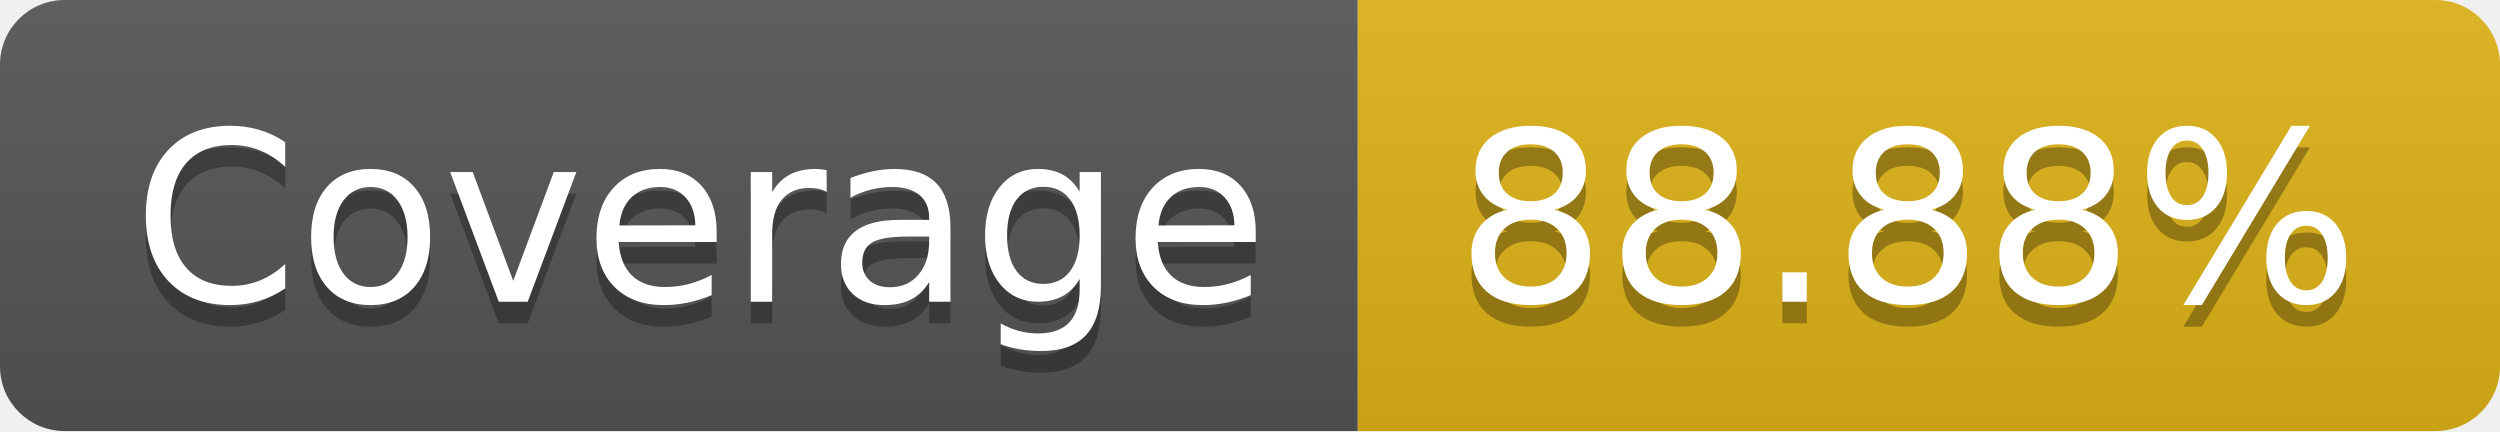
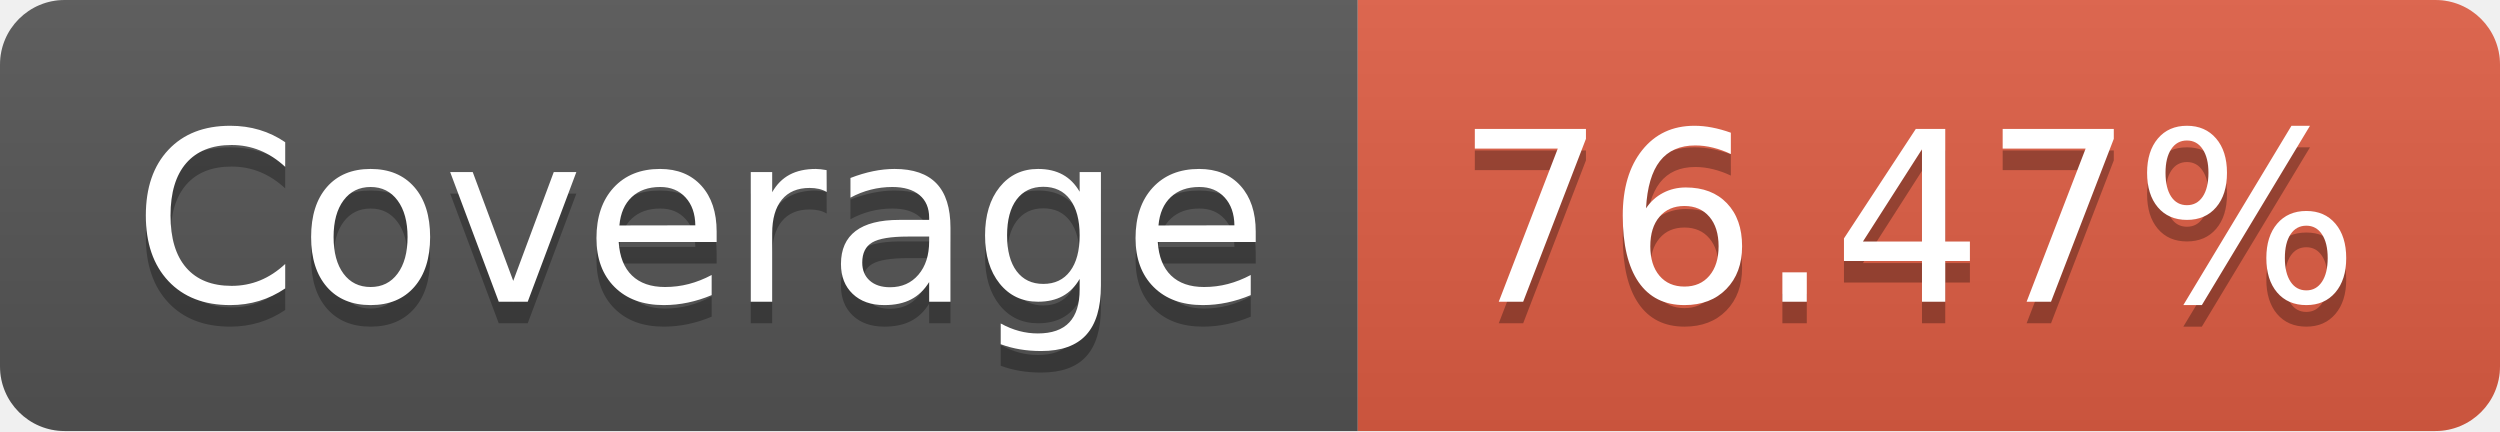
- <svg xmlns="http://www.w3.org/2000/svg" width="116" height="20" role="img" aria-label="Coverage: 88.88%">
+ <svg xmlns="http://www.w3.org/2000/svg" width="116" height="20" role="img" aria-label="Coverage: 76.47%">
  <linearGradient id="s" x2="0" y2="100%">
    <stop offset="0" stop-color="#bbb" stop-opacity=".1" />
    <stop offset="1" stop-opacity=".1" />
  </linearGradient>
  <clipPath id="r">
    <rect width="116" height="20" rx="3" fill="#fff" />
  </clipPath>
  <g clip-path="url(#r)">
    <rect width="63" height="20" fill="#555" />
-     <rect x="63" width="53" height="20" fill="#dfb317" />
+     <rect x="63" width="53" height="20" fill="#e05d44" />
    <rect width="116" height="20" fill="url(#s)" />
  </g>
  <g fill="#fff" text-anchor="middle" font-family="Verdana,Geneva,DejaVu Sans,sans-serif" text-rendering="geometricPrecision" font-size="110">
    <text aria-hidden="true" x="325" y="150" fill="#010101" fill-opacity=".3" transform="scale(.1)" textLength="530">Coverage</text>
    <text x="325" y="140" transform="scale(.1)" fill="#fff" textLength="530">Coverage</text>
-     <text aria-hidden="true" x="885" y="150" fill="#010101" fill-opacity=".3" transform="scale(.1)" textLength="430">88.88%</text>
-     <text x="885" y="140" transform="scale(.1)" fill="#fff" textLength="430">88.88%</text>
+     <text aria-hidden="true" x="885" y="150" fill="#010101" fill-opacity=".3" transform="scale(.1)" textLength="430">76.47%</text>
+     <text x="885" y="140" transform="scale(.1)" fill="#fff" textLength="430">76.47%</text>
  </g>
</svg>
